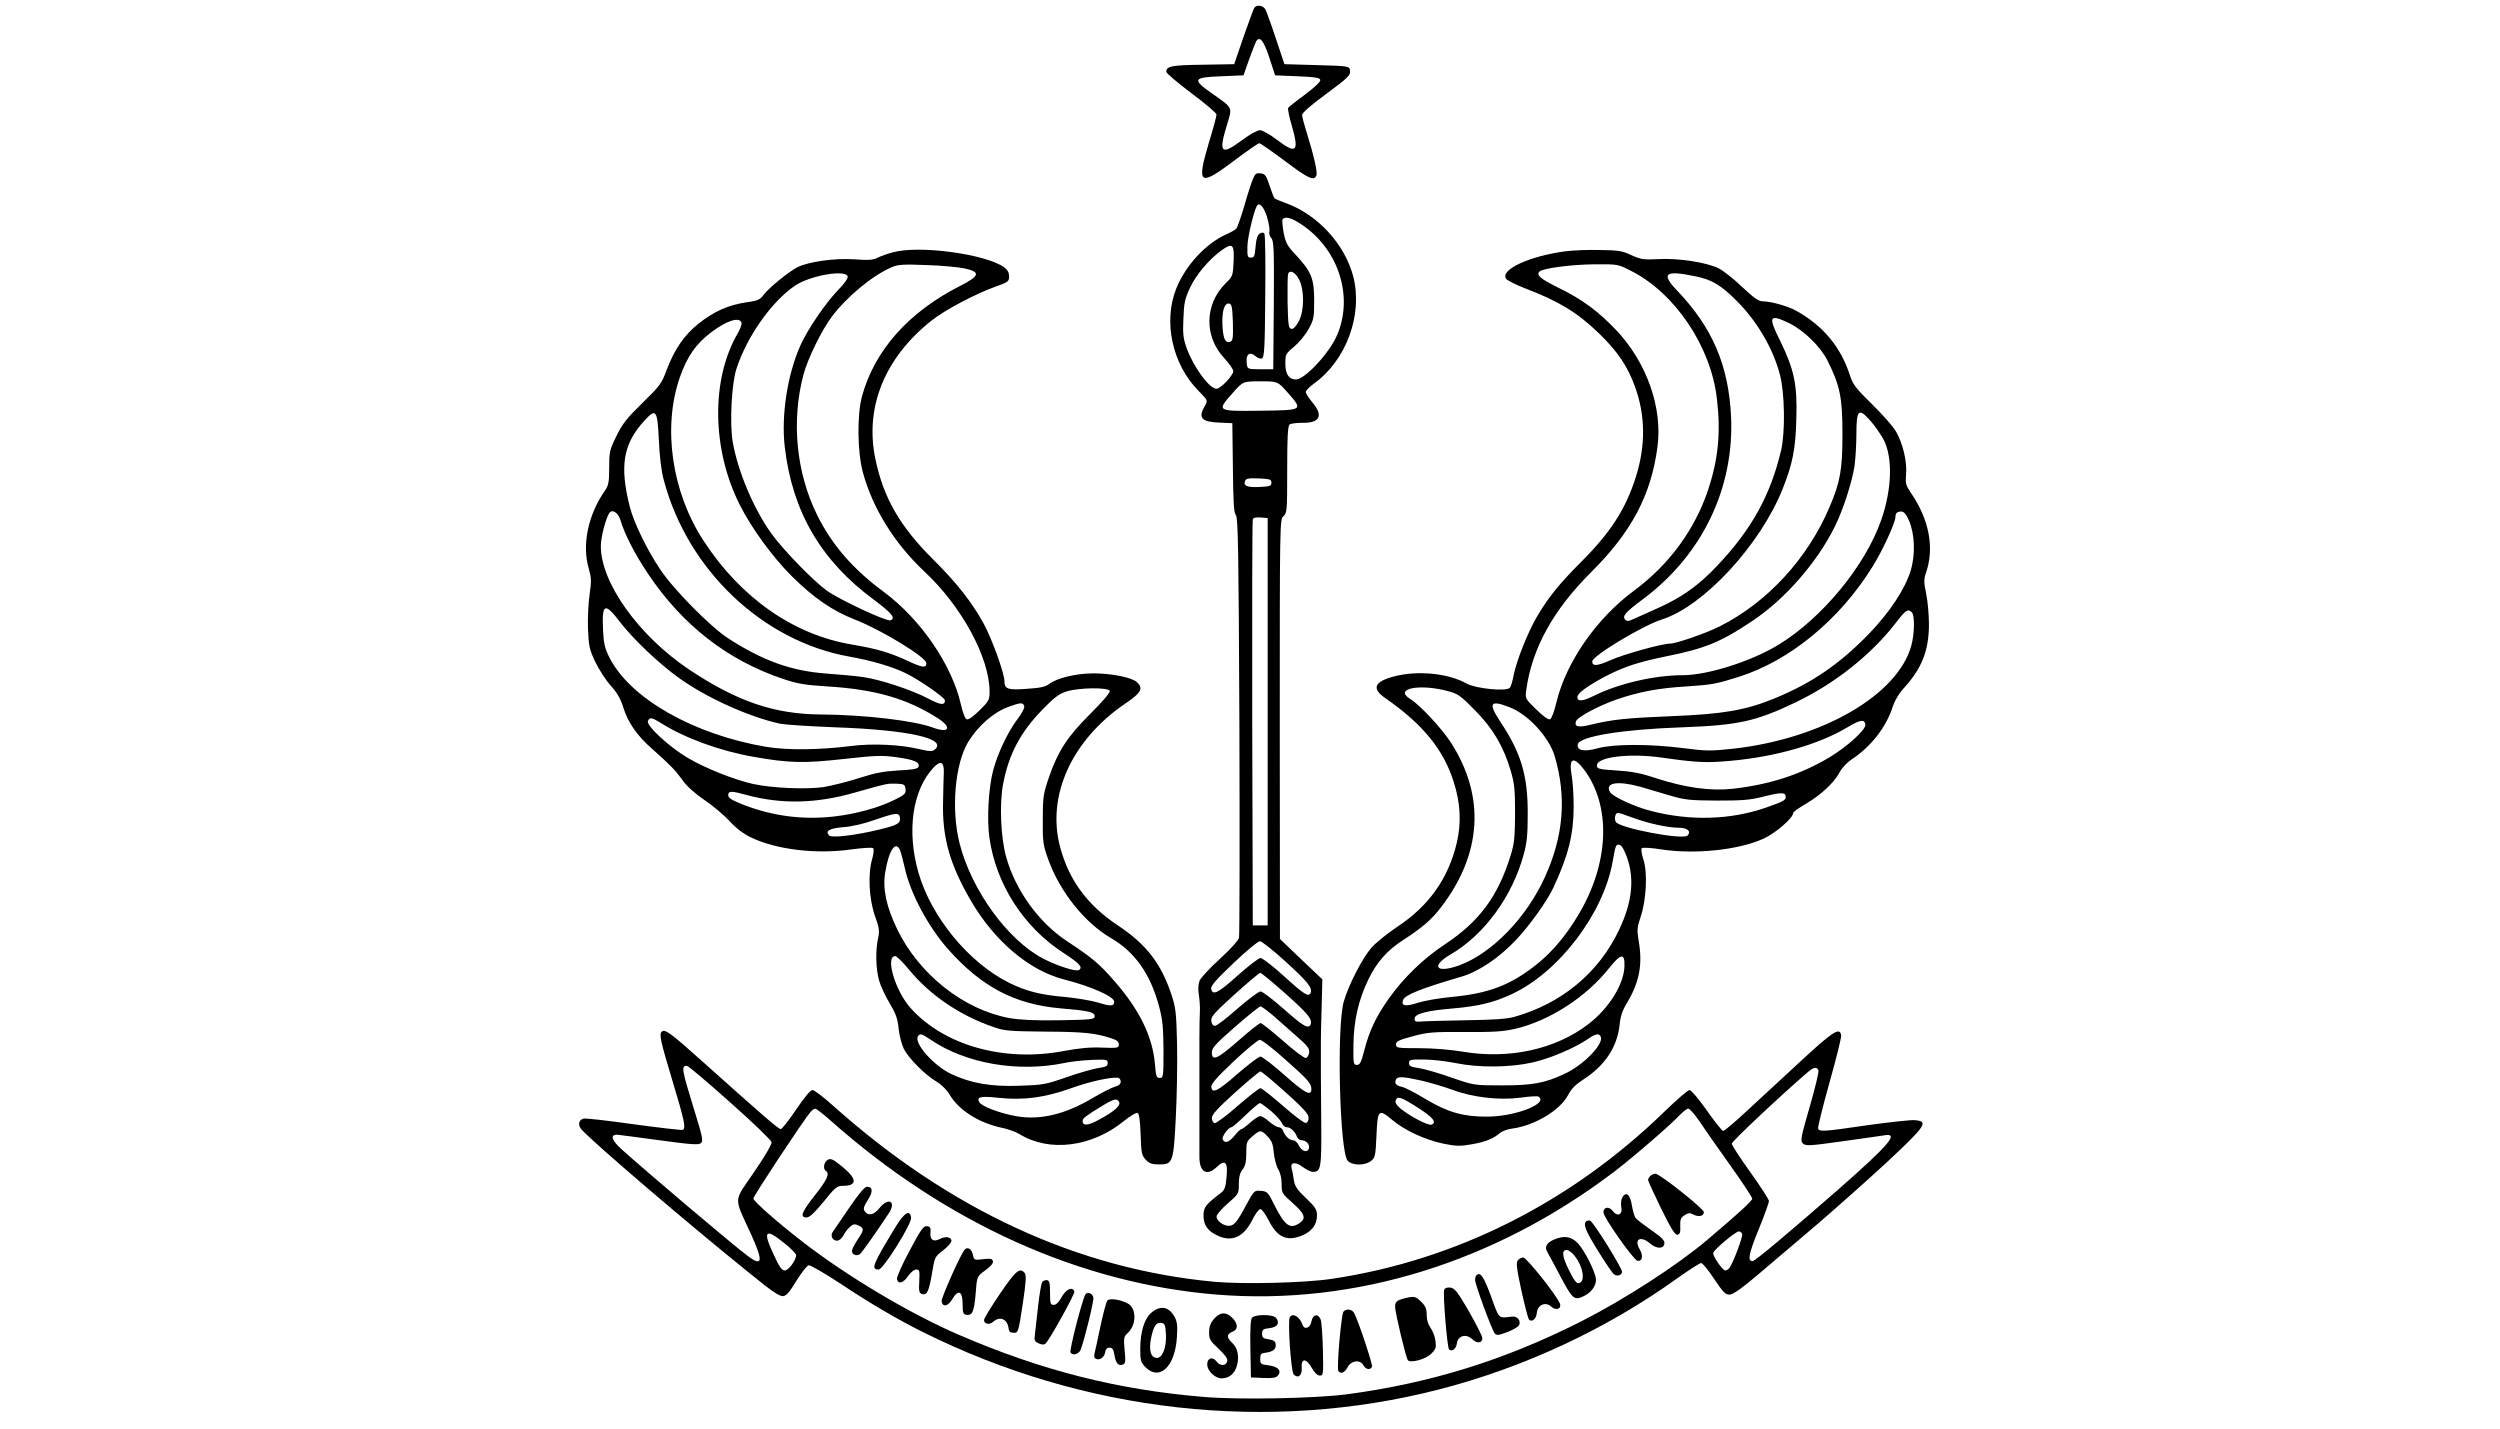
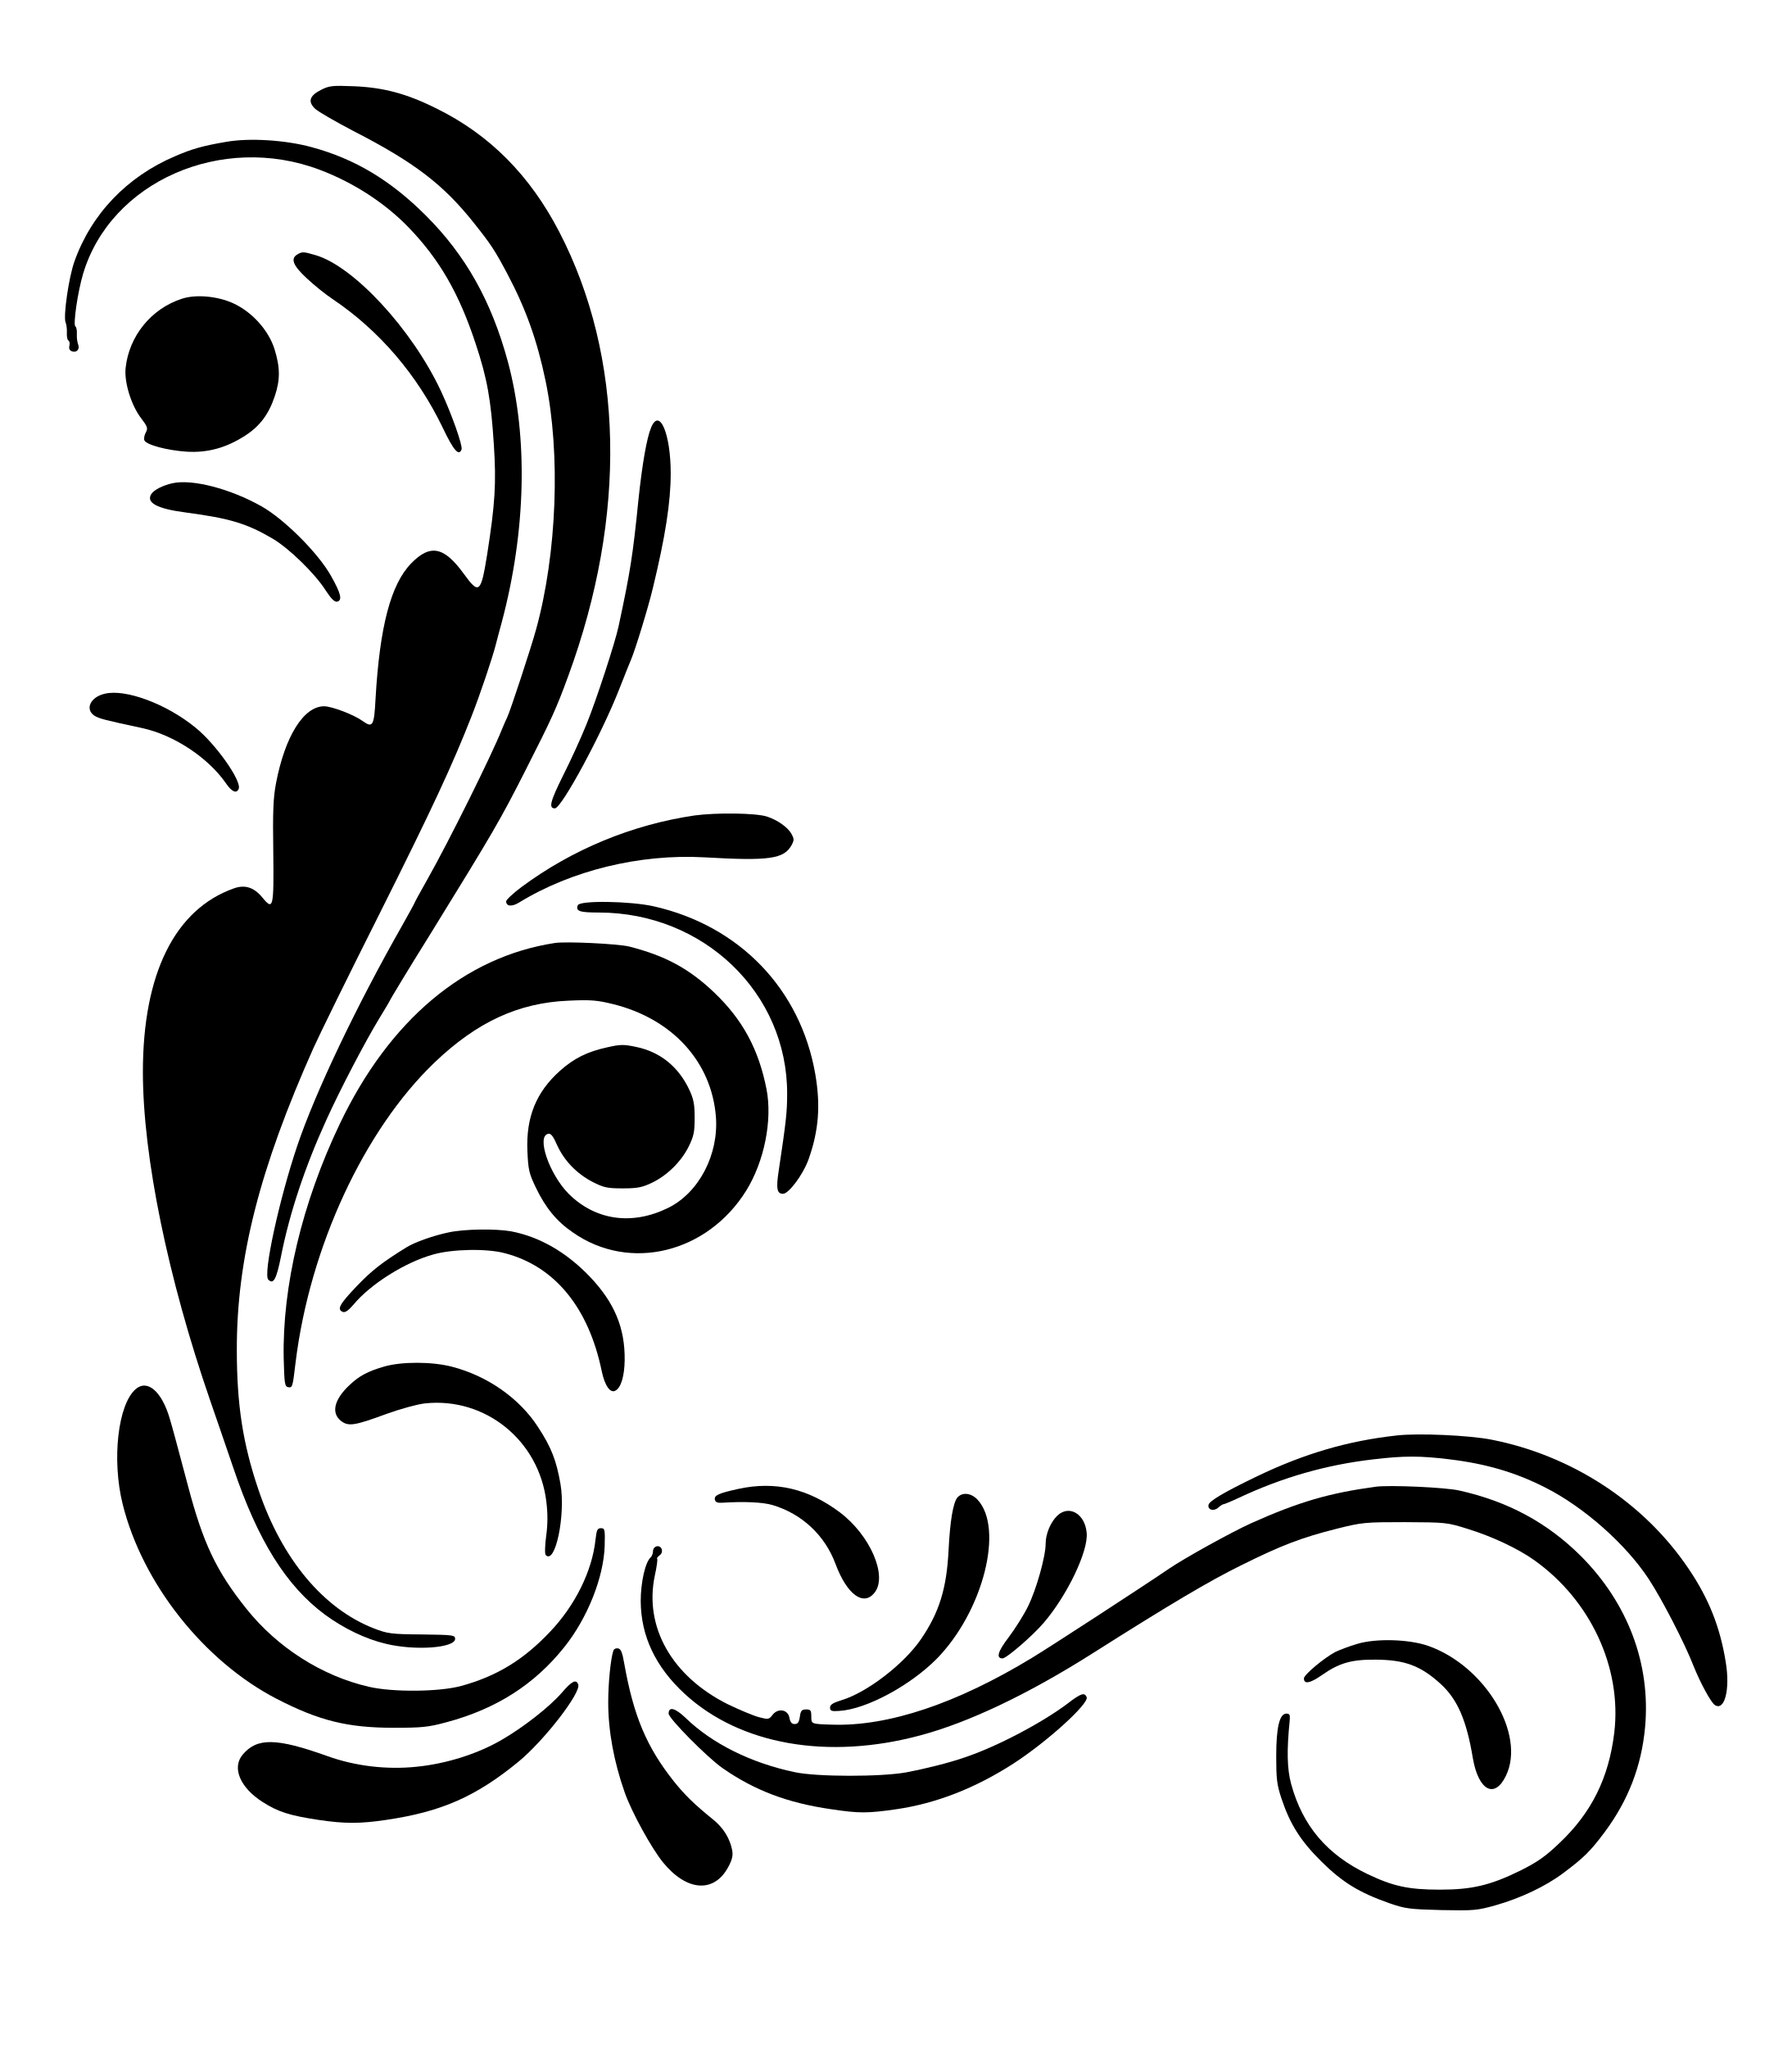
- <svg xmlns="http://www.w3.org/2000/svg" version="1.0" width="1344pt" height="768pt" viewBox="0 0 1344 768" preserveAspectRatio="xMidYMid meet">
-   <g transform="translate(0,768) scale(0.1,-0.1)" fill="#000000" stroke="none">
-     <path d="M6743 7638 c-4 -6 -30 -77 -58 -157 l-50 -146 -169 -3 c-168 -2 -196 -8 -196 -38 0 -8 61 -59 135 -115 74 -55 135 -107 135 -115 0 -9 -18 -76 -41 -151 -67 -226 -52 -238 134 -98 69 52 131 95 137 95 6 0 67 -43 137 -95 126 -95 158 -110 170 -78 7 17 -14 108 -53 233 -13 41 -24 83 -24 92 0 11 50 55 131 114 115 85 130 100 127 123 -3 26 -3 26 -178 31 l-175 5 -46 138 c-25 76 -51 147 -57 158 -14 21 -46 25 -59 7z m81 -268 l31 -95 120 -5 c97 -4 120 -8 123 -20 1 -10 -31 -40 -83 -79 -47 -34 -87 -67 -90 -71 -3 -5 6 -50 21 -100 39 -137 23 -151 -83 -70 -37 28 -77 50 -90 50 -14 0 -57 -24 -99 -56 -110 -81 -124 -66 -78 84 30 98 33 90 -78 168 -111 78 -106 88 47 94 l120 5 30 85 c17 47 34 91 38 98 20 30 40 5 71 -88z" />
-     <path d="M6736 6718 c-8 -18 -29 -82 -46 -143 -18 -60 -37 -116 -43 -123 -5 -7 -30 -21 -55 -32 -109 -49 -218 -166 -268 -290 -72 -179 -22 -408 119 -551 51 -52 51 -52 34 -81 -37 -65 -19 -86 78 -90 l70 -3 3 -239 c2 -188 5 -243 16 -255 12 -13 15 -195 19 -1131 2 -613 1 -1127 -2 -1141 -4 -15 -45 -61 -103 -114 -53 -48 -102 -101 -109 -117 -7 -18 -9 -46 -4 -76 4 -26 6 -59 6 -74 -2 -44 -3 -109 -3 -163 0 -27 0 -71 0 -97 0 -99 0 -495 0 -541 1 -79 41 -101 93 -51 45 43 61 28 53 -53 -5 -58 -10 -71 -33 -88 -80 -61 -91 -76 -91 -120 0 -52 24 -85 79 -109 76 -35 140 -4 185 89 15 30 34 55 42 55 7 0 27 -27 44 -60 45 -90 96 -115 175 -84 55 21 85 59 85 109 0 33 -8 45 -59 94 -48 45 -60 64 -65 96 -3 22 -8 50 -12 62 -10 35 20 40 60 9 19 -14 43 -26 54 -26 43 0 47 19 45 264 -1 127 -2 243 -2 259 0 105 0 160 0 180 0 12 1 92 4 177 l4 155 -114 108 -114 109 -1 1127 c0 1118 0 1128 20 1146 19 17 20 30 20 250 0 174 3 235 13 243 6 5 37 9 68 9 95 -2 115 39 54 110 -19 23 -35 48 -35 55 0 8 20 29 44 46 174 125 264 371 211 576 -46 175 -193 334 -365 395 -28 10 -53 21 -58 25 -4 4 -16 35 -27 69 -18 54 -23 62 -48 65 -23 3 -30 -2 -41 -30z m75 -203 c10 -33 16 -68 13 -78 -3 -10 1 -26 10 -36 14 -16 16 -58 14 -362 l-3 -344 -70 0 c-70 0 -70 0 -73 38 -4 44 18 59 48 32 11 -10 26 -15 34 -12 13 5 16 54 18 334 2 180 0 332 -5 338 -5 6 -14 6 -25 -1 -12 -8 -19 -29 -22 -70 -4 -51 -8 -59 -25 -59 -18 0 -20 6 -19 60 1 49 33 186 51 218 13 22 37 -4 54 -58z m185 -41 c200 -133 282 -387 192 -596 -41 -96 -173 -238 -221 -238 -38 0 -57 29 -57 85 0 50 2 54 48 92 26 22 61 64 77 94 28 50 30 62 30 154 0 118 -15 154 -99 245 -45 47 -54 64 -65 118 -6 34 -9 67 -6 72 12 19 47 10 101 -26z m-364 -199 c-4 -77 -4 -80 -44 -119 -113 -113 -115 -286 -6 -402 26 -28 48 -59 48 -70 0 -22 -68 -94 -90 -94 -38 0 -122 114 -160 217 -19 53 -22 77 -18 160 3 84 8 107 35 165 33 71 101 151 167 200 62 45 72 37 68 -57z m353 -100 c28 -58 27 -166 -3 -223 -16 -29 -29 -42 -40 -40 -15 3 -17 21 -20 143 -1 76 0 145 3 153 9 24 40 8 60 -33z m-357 -228 c2 -82 0 -98 -13 -104 -27 -10 -39 14 -43 85 -4 78 10 125 36 120 14 -3 17 -17 20 -101z m294 -377 c84 -96 87 -95 -145 -98 -237 -3 -237 -3 -152 93 57 65 57 65 150 65 94 0 94 0 147 -60z m-87 -485 c0 -18 -8 -20 -64 -23 -67 -3 -88 6 -77 33 5 13 19 15 73 13 60 -3 68 -5 68 -23z m-20 -1285 l0 -1095 -40 0 -40 0 -3 1085 c-1 597 0 1091 3 1098 3 9 18 12 42 10 l38 -3 0 -1095z m98 -1291 c118 -108 143 -139 133 -166 -10 -25 -32 -12 -141 87 -60 55 -118 99 -128 100 -10 0 -66 -43 -124 -95 -106 -95 -134 -109 -142 -70 -2 15 28 50 120 137 68 65 132 118 142 118 10 0 73 -50 140 -111z m-3 -170 c121 -108 146 -138 136 -166 -11 -27 -39 -11 -144 82 -59 52 -115 95 -125 95 -11 0 -66 -42 -124 -92 -57 -51 -112 -93 -121 -93 -11 0 -18 10 -20 27 -3 22 15 42 125 142 70 63 133 116 138 116 6 0 66 -50 135 -111z m-63 -121 c33 -29 90 -79 127 -112 55 -48 67 -63 64 -85 -2 -14 -10 -27 -18 -29 -8 -1 -64 40 -123 93 -60 52 -114 95 -120 95 -7 0 -61 -43 -121 -96 -112 -98 -141 -111 -141 -61 0 24 21 46 125 137 69 60 130 109 136 110 6 0 38 -24 71 -52z m67 -238 c120 -106 136 -125 136 -156 0 -39 -35 -21 -143 75 -63 56 -122 101 -131 101 -9 0 -64 -42 -122 -92 -108 -95 -137 -109 -142 -72 -2 16 27 50 120 138 68 64 131 116 141 116 10 0 74 -49 141 -110z m-3 -172 c97 -87 124 -117 124 -137 0 -15 -6 -27 -15 -28 -8 -2 -64 40 -123 92 -60 52 -114 95 -121 95 -7 0 -62 -43 -122 -95 -60 -53 -116 -94 -124 -93 -8 2 -15 14 -15 28 0 18 30 51 125 137 69 62 130 113 136 113 6 0 66 -50 135 -112z m-79 -100 c28 -24 54 -53 59 -65 5 -13 17 -23 27 -23 20 0 45 -24 55 -52 4 -10 15 -18 25 -18 25 0 46 -25 38 -46 -9 -23 -39 -13 -54 19 -7 15 -21 27 -31 27 -19 0 -44 24 -54 53 -4 9 -14 17 -23 17 -9 0 -32 14 -51 30 -18 17 -40 30 -48 30 -8 0 -32 -16 -54 -35 -21 -19 -42 -35 -47 -35 -5 0 -22 -16 -37 -35 -30 -37 -54 -45 -64 -19 -5 14 31 64 48 64 4 0 38 29 75 65 38 36 72 65 77 65 5 0 31 -19 59 -42z m-17 -138 c22 -23 29 -41 33 -87 3 -31 13 -71 23 -88 12 -19 19 -49 19 -80 0 -49 2 -52 60 -103 64 -57 73 -82 38 -106 -52 -37 -80 -17 -137 96 -34 69 -38 73 -72 76 -36 3 -37 2 -79 -75 -50 -94 -66 -113 -94 -113 -30 0 -66 27 -66 50 0 10 27 41 60 70 59 51 60 53 60 105 0 37 6 60 20 78 15 19 20 40 20 88 0 58 2 64 33 90 41 36 47 36 82 -1z" />
-     <path d="M4802 6324 c-29 -7 -66 -21 -83 -29 -24 -13 -49 -15 -127 -9 -105 7 -247 -13 -306 -43 -46 -24 -150 -108 -179 -146 -22 -29 -32 -34 -99 -43 -93 -14 -171 -49 -253 -114 -76 -61 -128 -136 -170 -246 -28 -77 -37 -88 -131 -180 -84 -82 -108 -112 -140 -178 -37 -75 -39 -86 -39 -171 0 -76 -4 -95 -21 -120 -93 -132 -127 -295 -88 -425 13 -45 14 -65 4 -134 -7 -45 -11 -128 -9 -186 4 -96 8 -112 40 -180 20 -41 57 -98 82 -126 34 -37 53 -70 67 -115 26 -84 74 -153 156 -225 98 -87 125 -115 164 -169 22 -32 65 -70 116 -105 45 -30 105 -81 134 -112 34 -38 73 -68 113 -88 139 -68 356 -94 547 -66 61 8 109 11 114 6 5 -5 3 -29 -5 -57 -24 -81 -17 -215 14 -305 24 -66 26 -82 18 -120 -15 -64 -13 -167 5 -229 8 -30 34 -85 57 -123 33 -55 43 -83 48 -137 4 -37 17 -85 28 -108 27 -52 116 -141 176 -176 28 -17 55 -44 71 -71 49 -83 157 -151 280 -177 33 -7 75 -22 95 -34 159 -99 390 -70 562 71 32 26 64 45 72 43 9 -4 14 -37 17 -116 3 -99 6 -112 27 -135 20 -21 34 -26 73 -26 73 0 77 10 89 251 6 112 9 290 7 394 -4 170 -7 198 -30 267 -56 168 -134 270 -287 372 -163 108 -262 241 -310 416 -78 279 60 583 352 780 82 55 95 80 59 113 -27 25 -137 47 -233 47 -94 0 -197 -25 -240 -58 -18 -14 -49 -21 -118 -25 -103 -8 -121 -1 -121 40 0 43 -67 228 -111 309 -64 117 -146 221 -272 346 -179 178 -268 332 -311 541 -58 278 50 543 301 743 71 57 243 148 353 186 60 21 65 26 65 52 0 19 -8 35 -25 48 -96 71 -454 121 -598 82z m383 -87 c88 -19 83 -40 -23 -94 -277 -140 -461 -347 -528 -594 -27 -99 -25 -299 5 -409 52 -192 170 -382 330 -532 201 -187 351 -464 351 -647 0 -43 -4 -51 -54 -100 -34 -33 -60 -52 -69 -48 -9 3 -21 36 -31 79 -48 213 -216 459 -416 607 -163 120 -277 251 -356 410 -114 229 -141 510 -74 759 23 85 96 234 150 307 80 108 221 225 325 269 33 14 64 16 185 11 80 -2 172 -11 205 -18z m-628 -42 c3 -10 -15 -38 -55 -78 -67 -71 -160 -207 -199 -294 -70 -157 -104 -377 -84 -547 41 -349 196 -613 484 -824 91 -68 114 -96 84 -107 -19 -8 -272 110 -341 159 -74 53 -236 220 -300 309 -96 135 -179 332 -207 492 -17 98 -6 312 20 392 56 173 188 360 313 446 80 55 270 89 285 52z m-571 -249 c3 -8 -6 -34 -20 -58 -144 -247 -140 -624 12 -924 62 -123 174 -277 276 -379 122 -121 221 -189 347 -238 140 -55 379 -201 379 -232 0 -28 -21 -25 -102 13 -95 44 -163 64 -298 87 -313 52 -598 251 -797 557 -172 262 -222 611 -128 880 40 113 85 178 169 242 82 62 150 84 162 52z m-444 -631 c4 -91 13 -167 27 -218 128 -481 532 -865 998 -947 122 -22 234 -55 306 -91 74 -37 207 -130 207 -144 0 -28 -23 -26 -89 9 -89 47 -259 103 -350 116 -40 6 -130 14 -199 19 -189 14 -341 69 -527 189 -97 63 -297 266 -368 374 -70 105 -140 250 -161 333 -56 220 -36 339 78 463 63 69 70 60 78 -103z m-207 -430 c23 -77 76 -181 149 -290 185 -276 428 -465 726 -565 78 -26 119 -33 235 -40 261 -16 430 -65 598 -172 76 -49 60 -82 -26 -50 -102 38 -365 69 -602 71 -252 1 -453 70 -711 242 -270 181 -474 466 -474 663 0 46 25 144 45 177 15 24 48 4 60 -36z m-1 -550 c72 -93 208 -222 315 -299 150 -108 380 -211 546 -247 28 -5 160 -14 295 -19 395 -14 606 -61 535 -120 -13 -11 -28 -10 -84 3 -99 24 -250 31 -361 17 -174 -22 -347 -24 -461 -5 -391 66 -735 262 -844 483 -23 46 -30 74 -33 144 -7 145 9 152 92 43z m2632 -369 c3 -9 -36 -55 -104 -123 -124 -123 -175 -202 -224 -345 -29 -85 -32 -104 -32 -223 -1 -121 1 -136 30 -217 62 -172 195 -339 338 -422 128 -75 211 -193 257 -366 19 -70 23 -112 24 -235 0 -143 -1 -150 -20 -150 -18 0 -21 9 -26 75 -13 148 -83 292 -220 448 -77 89 -120 125 -251 211 -151 99 -277 271 -328 451 -30 105 -38 288 -17 397 31 160 93 277 212 399 64 66 90 85 130 97 67 21 224 22 231 3z m-460 -81 c4 -9 -11 -38 -36 -71 -53 -71 -106 -183 -131 -276 -25 -96 -34 -262 -20 -362 36 -250 184 -481 400 -620 86 -56 104 -77 81 -91 -16 -10 -118 23 -193 62 -190 100 -384 367 -448 618 -47 183 -25 431 47 548 54 87 137 159 216 187 65 24 77 24 84 5z m-1953 -92 c128 -81 320 -151 500 -182 192 -34 271 -35 486 -11 170 19 205 20 282 9 94 -13 126 -27 117 -51 -5 -12 -31 -16 -110 -20 -81 -5 -127 -14 -213 -42 -60 -19 -144 -40 -185 -47 -92 -14 -277 -6 -380 16 -103 23 -259 85 -355 142 -99 59 -221 172 -212 196 9 23 20 21 70 -10z m1521 -263 c-1 -25 -3 -94 -4 -155 -6 -197 36 -344 153 -543 126 -214 311 -369 495 -417 147 -37 272 -93 272 -120 0 -25 -19 -26 -86 -5 -37 11 -115 24 -175 30 -133 11 -212 31 -303 76 -218 108 -421 355 -489 595 -63 222 -32 440 81 562 38 40 57 32 56 -23z m-206 -92 c3 -24 -3 -30 -57 -57 -85 -43 -212 -78 -332 -91 -166 -18 -325 3 -481 63 -65 26 -83 37 -83 52 0 24 16 24 99 1 186 -50 372 -47 581 13 181 51 173 49 225 48 41 -2 45 -4 48 -29z m-30 -154 c4 -30 -13 -40 -108 -63 -126 -31 -258 -47 -272 -33 -24 24 0 39 74 45 46 3 112 18 173 40 113 39 129 40 133 11z m1 -176 c5 -13 17 -57 26 -98 30 -134 125 -312 232 -433 179 -202 359 -297 606 -318 153 -13 182 -20 182 -43 0 -16 -16 -18 -190 -21 -133 -2 -213 2 -269 12 -245 45 -484 234 -602 476 -59 122 -80 219 -65 307 19 120 57 175 80 118z m48 -641 c113 -137 271 -245 453 -308 59 -21 85 -23 280 -25 208 -1 270 -8 355 -36 29 -9 40 -19 40 -33 0 -19 -6 -20 -90 -17 -64 3 -124 -3 -205 -18 -320 -61 -642 28 -824 230 -83 92 -139 280 -83 280 8 0 41 -33 74 -73z m117 -377 c188 -128 469 -176 716 -125 36 8 103 15 150 17 79 3 85 2 85 -17 0 -16 -9 -21 -51 -27 -28 -4 -104 -26 -170 -49 -112 -39 -127 -42 -254 -46 -153 -6 -263 14 -368 64 -96 47 -200 166 -177 202 10 17 20 14 69 -19z m1021 -225 c0 -13 -10 -21 -31 -27 -16 -4 -67 -30 -113 -57 -151 -91 -286 -124 -416 -102 -86 15 -185 52 -199 74 -19 30 4 36 104 25 132 -14 247 1 389 52 100 36 210 60 251 56 8 -1 15 -10 15 -21z m-8 -111 c7 -19 -29 -51 -110 -94 -58 -32 -87 -34 -87 -6 0 14 17 27 109 83 61 37 79 40 88 17z" />
-     <path d="M8415 6329 c-193 -26 -349 -98 -319 -147 6 -9 53 -33 105 -53 181 -69 280 -130 396 -242 99 -96 153 -176 192 -284 57 -155 59 -318 5 -488 -54 -171 -135 -297 -292 -454 -120 -120 -180 -194 -242 -301 -48 -83 -107 -232 -122 -307 -6 -32 -15 -64 -21 -70 -16 -22 -184 -5 -232 22 -97 55 -262 72 -389 39 -108 -28 -124 -65 -49 -117 201 -139 313 -276 368 -450 37 -116 42 -222 16 -331 -46 -190 -149 -336 -320 -449 -54 -36 -117 -87 -140 -114 -48 -56 -123 -202 -147 -288 -39 -137 -22 -807 21 -855 24 -27 94 -27 126 -1 22 18 24 28 29 137 6 140 11 145 85 83 68 -57 175 -106 273 -127 69 -14 91 -15 152 -4 73 12 120 31 155 62 11 9 41 20 66 23 119 16 256 98 299 180 18 35 42 58 87 87 113 74 177 172 190 290 4 45 15 78 39 117 68 114 86 208 63 338 -9 55 -8 69 11 126 31 91 38 239 15 308 -10 30 -13 57 -9 61 5 5 54 2 109 -7 180 -27 415 -2 547 59 64 29 158 111 158 137 0 6 31 28 69 50 81 48 152 114 180 168 11 22 39 52 62 68 108 71 190 176 225 288 10 30 33 69 54 92 101 109 140 206 140 349 0 52 -7 127 -15 165 -13 62 -13 77 0 114 45 134 16 285 -83 429 -26 38 -29 49 -25 99 6 67 -17 165 -54 229 -14 25 -71 90 -127 145 -87 85 -105 108 -120 155 -50 155 -144 268 -289 349 -44 25 -137 51 -180 51 -23 0 -48 18 -113 79 -45 43 -102 88 -126 99 -65 32 -217 55 -322 49 -80 -4 -94 -2 -145 21 -49 23 -71 27 -171 28 -63 2 -146 -2 -185 -7z m351 -104 c237 -118 432 -407 464 -688 22 -184 7 -328 -48 -493 -72 -213 -209 -400 -397 -539 -201 -148 -365 -384 -417 -598 -12 -52 -27 -91 -35 -94 -9 -4 -38 17 -74 53 -60 58 -60 59 -54 104 31 224 144 430 350 635 215 214 320 411 355 668 30 213 -57 459 -222 633 -97 102 -183 165 -306 225 -99 49 -125 70 -106 89 18 18 172 38 295 39 125 1 127 1 195 -34z m351 -31 c88 -18 137 -48 225 -137 107 -109 191 -253 227 -392 26 -98 29 -309 6 -407 -57 -240 -157 -422 -341 -617 -101 -108 -193 -173 -321 -230 -60 -27 -120 -54 -136 -61 -20 -10 -31 -10 -39 -2 -19 19 -2 39 96 112 319 238 491 599 472 985 -14 273 -101 475 -289 672 -90 94 -66 112 100 77z m501 -251 c81 -40 170 -127 208 -204 66 -134 79 -195 79 -394 0 -191 -12 -256 -69 -390 -117 -277 -335 -514 -592 -643 -72 -36 -233 -92 -265 -92 -44 0 -253 -58 -323 -90 -70 -31 -96 -33 -96 -6 0 30 271 193 375 226 224 71 529 401 649 703 53 134 69 212 73 373 6 185 -11 267 -87 422 -66 132 -59 146 48 95z m439 -527 c21 -24 52 -68 68 -97 51 -95 47 -266 -11 -433 -86 -248 -319 -530 -554 -673 -147 -89 -380 -163 -515 -163 -153 0 -348 -46 -479 -112 -59 -29 -86 -31 -86 -5 0 20 56 61 153 112 101 52 174 76 341 110 193 39 282 76 447 187 174 116 347 313 443 507 44 88 93 240 106 326 5 39 10 115 10 171 0 134 12 144 77 70z m205 -533 c32 -72 36 -184 10 -270 -32 -103 -112 -223 -226 -342 -160 -164 -308 -265 -512 -348 -151 -61 -269 -82 -545 -93 -246 -10 -322 -18 -437 -46 -66 -17 -91 -11 -79 19 8 23 124 84 219 117 120 41 225 61 378 70 135 9 157 13 280 52 273 87 540 307 715 589 57 91 124 238 125 270 0 21 9 29 32 29 13 0 26 -15 40 -47z m16 -495 c16 -16 15 -111 -2 -176 -71 -267 -478 -503 -958 -557 -122 -13 -145 -13 -268 3 -182 23 -374 23 -462 -1 -72 -20 -112 -12 -106 21 8 43 239 81 563 92 301 11 395 32 610 135 210 101 402 253 535 424 56 73 67 80 88 59z m-2488 -425 c48 -13 66 -26 140 -102 97 -98 154 -196 192 -326 20 -68 23 -102 23 -230 -1 -128 -4 -161 -24 -224 -68 -221 -169 -356 -355 -479 -114 -75 -222 -180 -301 -292 -68 -97 -103 -170 -130 -275 -17 -66 -24 -80 -40 -80 -19 0 -20 7 -19 110 2 130 28 241 80 349 47 95 100 156 187 212 102 66 153 110 202 174 222 288 241 596 57 885 -49 77 -167 204 -220 237 -92 56 50 85 208 41z m325 -85 c100 -38 213 -161 243 -263 65 -221 48 -429 -53 -651 -100 -220 -286 -410 -461 -474 -125 -45 -154 -4 -44 60 180 105 330 311 391 535 18 64 22 108 22 220 1 205 -36 328 -146 493 -68 103 -57 121 48 80z m1913 -92 c6 -27 -98 -121 -197 -180 -155 -91 -315 -143 -512 -166 -121 -14 -258 5 -415 56 -84 28 -133 37 -214 42 -96 6 -105 9 -105 27 0 46 176 67 350 42 189 -27 239 -29 371 -17 242 22 474 89 624 179 70 42 93 46 98 17z m-1514 -241 c150 -197 138 -508 -31 -787 -65 -109 -139 -196 -220 -261 -143 -114 -259 -158 -463 -177 -63 -6 -144 -20 -178 -31 -66 -22 -91 -17 -79 15 11 28 97 62 312 125 94 27 205 102 296 199 73 77 169 212 201 282 80 172 108 286 108 434 0 62 -5 138 -11 169 -16 92 9 104 65 32z m302 -94 c38 -11 110 -32 159 -47 82 -24 105 -27 255 -28 140 0 179 3 257 23 93 23 113 22 113 -4 0 -17 -15 -25 -110 -58 -190 -65 -404 -71 -613 -17 -88 22 -206 77 -221 101 -30 51 38 63 160 30z m-41 -166 c83 -31 191 -55 251 -55 46 0 68 -20 46 -42 -25 -25 -365 40 -385 73 -11 18 -3 49 11 49 6 0 40 -11 77 -25z m-28 -215 c41 -117 27 -241 -42 -387 -109 -232 -309 -398 -565 -470 -40 -11 -113 -16 -265 -18 -115 -2 -223 -5 -240 -7 -24 -2 -30 1 -30 16 0 26 65 43 211 55 133 12 214 31 310 76 254 117 495 434 544 715 15 86 17 92 37 88 11 -2 25 -27 40 -68z m-14 -587 c-4 -97 -84 -224 -193 -308 -176 -136 -426 -191 -675 -149 -65 11 -162 19 -235 19 -118 0 -125 1 -125 20 0 17 15 24 90 44 82 22 107 24 280 23 159 -1 203 2 275 18 183 44 380 172 501 326 64 80 85 82 82 7z m-127 -378 c15 -39 -93 -150 -191 -196 -109 -52 -175 -64 -340 -64 -150 0 -150 0 -272 42 -67 24 -145 46 -175 51 -44 6 -53 11 -53 27 0 18 7 20 80 19 44 0 121 -9 170 -19 126 -26 293 -24 413 3 94 21 228 78 298 126 44 30 62 33 70 11z m-966 -234 c47 -11 122 -33 166 -49 111 -42 254 -58 369 -43 47 7 90 9 95 6 59 -36 -123 -108 -275 -108 -128 -1 -214 24 -330 94 -55 33 -112 63 -128 66 -31 6 -41 18 -33 38 7 19 33 19 136 -4z m-19 -145 c82 -52 105 -80 75 -92 -17 -7 -115 44 -165 85 -23 19 -32 33 -28 45 10 25 27 20 118 -38z" />
-     <path d="M3557 2133 c-14 -13 -6 -51 58 -263 65 -216 73 -254 56 -264 -5 -3 -124 11 -265 30 -141 20 -263 34 -271 30 -25 -9 -29 -35 -9 -58 64 -71 566 -501 914 -781 109 -89 151 -117 170 -115 18 2 35 22 72 83 27 44 56 81 66 83 9 1 87 -44 172 -100 161 -107 296 -186 437 -257 870 -435 1863 -546 2778 -311 455 117 898 323 1278 595 66 47 125 85 132 85 8 0 39 -38 70 -85 48 -72 61 -85 83 -85 19 1 64 32 157 111 72 61 213 181 314 267 100 86 269 236 375 334 210 196 226 220 150 226 -23 2 -137 -11 -254 -27 -238 -35 -259 -36 -266 -18 -2 7 25 118 61 246 36 128 65 243 63 255 -7 46 -44 22 -223 -144 -98 -91 -228 -211 -289 -267 -61 -57 -116 -103 -122 -103 -6 0 -46 50 -88 110 -43 61 -84 110 -93 110 -9 0 -70 -53 -137 -118 -503 -488 -1121 -798 -1786 -897 -145 -22 -476 -30 -630 -16 -735 68 -1426 387 -2055 950 -49 44 -98 81 -107 81 -11 0 -43 -38 -88 -105 -39 -58 -76 -105 -83 -105 -12 0 -94 71 -419 362 -175 157 -204 178 -221 161z m368 -379 c121 -107 221 -204 223 -214 2 -12 -36 -76 -94 -161 -112 -164 -111 -128 -17 -333 67 -147 63 -178 -16 -119 -88 66 -555 462 -680 575 -53 48 -62 78 -24 78 10 -1 113 -14 228 -30 176 -24 212 -26 224 -15 12 11 7 36 -32 162 -73 237 -76 253 -44 253 7 0 111 -88 232 -196z m5851 172 c3 -8 -18 -96 -47 -196 -48 -166 -51 -182 -37 -197 15 -14 33 -14 210 11 106 15 208 29 225 32 86 16 34 -46 -247 -293 -260 -227 -445 -383 -458 -383 -28 0 -22 37 32 169 31 76 56 146 56 154 0 8 -45 78 -100 155 -55 76 -100 146 -100 154 0 11 254 251 405 381 34 30 53 34 61 13z m-5312 -269 c621 -552 1344 -878 2080 -937 738 -59 1490 173 2130 658 103 78 307 254 360 311 17 17 35 31 42 31 8 0 32 -28 56 -62 23 -35 97 -141 165 -236 68 -95 123 -179 123 -186 0 -12 -77 -82 -240 -220 -161 -137 -449 -323 -680 -440 -411 -208 -810 -332 -1261 -392 -170 -22 -579 -30 -766 -14 -463 38 -874 142 -1318 334 -261 112 -603 316 -840 500 -140 108 -265 219 -265 233 0 13 273 426 308 466 8 9 20 17 25 17 5 0 42 -28 81 -63z m4902 -611 c5 -13 -49 -157 -69 -183 -5 -7 -15 -13 -22 -13 -14 0 -65 73 -65 93 0 16 119 116 138 117 7 0 15 -6 18 -14z m-5151 -48 c36 -28 65 -58 65 -66 0 -27 -41 -82 -61 -82 -16 0 -30 20 -60 86 -60 127 -45 144 56 62z" />
-     <path d="M4442 1438 c-15 -15 -16 -45 -2 -53 22 -14 7 -47 -60 -132 -71 -90 -82 -118 -43 -118 15 0 42 25 91 85 62 77 72 85 103 85 77 0 78 35 3 98 -59 49 -72 55 -92 35z" />
-     <path d="M8872 1358 c-7 -7 -12 -16 -12 -22 0 -5 32 -74 70 -153 55 -111 75 -143 88 -141 13 3 17 13 15 46 -1 35 2 45 23 59 21 13 29 14 49 3 27 -14 55 -8 55 14 0 17 -237 206 -260 206 -9 0 -21 -5 -28 -12z" />
-     <path d="M4564 1185 c-44 -64 -83 -121 -88 -129 -13 -19 0 -46 23 -46 12 0 26 11 35 28 8 15 23 36 35 46 18 16 25 17 46 8 32 -15 31 -24 -5 -77 -16 -24 -30 -51 -30 -60 0 -21 27 -30 44 -16 12 11 82 109 154 218 43 65 -2 89 -51 27 -30 -37 -61 -43 -80 -13 -7 11 -2 26 18 57 29 44 28 72 -4 72 -13 0 -43 -36 -97 -115z" />
-     <path d="M8721 1241 c-6 -10 -8 -33 -5 -50 9 -41 -21 -55 -46 -21 -20 26 -50 22 -50 -8 0 -26 162 -256 183 -260 26 -5 32 26 13 60 -34 56 3 78 56 32 35 -29 72 -29 76 1 2 16 -15 33 -71 72 -40 28 -78 57 -84 65 -6 7 -15 38 -20 68 -9 59 -33 78 -52 41z" />
-     <path d="M4817 1088 c-126 -207 -137 -233 -93 -233 24 0 179 247 174 279 -6 45 -35 28 -81 -46z" />
-     <path d="M8527 1114 c-17 -17 -2 -53 64 -159 39 -63 77 -119 85 -125 16 -14 44 -6 44 13 0 21 -156 272 -172 275 -8 1 -17 0 -21 -4z" />
-     <path d="M4891 958 c-40 -73 -70 -142 -69 -153 5 -31 34 -24 60 15 14 20 32 35 43 35 18 0 20 -6 17 -62 -3 -52 -1 -64 13 -69 27 -11 39 12 55 108 15 91 16 92 60 126 25 19 45 42 45 51 0 21 -31 26 -61 11 -35 -19 -55 -6 -52 32 3 27 -1 34 -18 36 -19 3 -33 -17 -93 -130z" />
-     <path d="M8352 1015 c-37 -16 -50 -40 -34 -65 6 -10 38 -70 72 -134 66 -124 74 -130 130 -101 36 19 60 52 60 85 0 37 -62 160 -99 198 -36 36 -74 41 -129 17z m105 -77 c52 -57 70 -149 31 -156 -13 -3 -27 16 -54 71 -36 73 -40 107 -11 107 7 0 23 -10 34 -22z" />
-     <path d="M5187 963 c-20 -19 -127 -260 -125 -278 5 -34 34 -29 57 10 32 55 56 45 56 -25 0 -45 3 -55 18 -58 34 -7 44 16 52 112 7 94 7 94 51 126 28 20 44 38 42 49 -3 16 -12 17 -78 9 -20 -2 -25 2 -30 27 -5 29 -28 44 -43 28z" />
-     <path d="M8160 905 c-10 -13 -7 -43 19 -163 18 -81 36 -151 41 -156 16 -16 39 3 42 36 4 43 46 62 77 34 25 -23 55 -14 48 13 -8 34 -180 251 -198 251 -9 0 -22 -7 -29 -15z" />
-     <path d="M5376 725 c-47 -69 -86 -133 -86 -141 0 -22 29 -28 49 -10 36 32 76 16 83 -34 2 -19 9 -25 28 -25 24 0 25 3 48 153 18 119 20 157 11 168 -26 32 -48 14 -133 -111z" />
-     <path d="M7937 824 c-4 -4 -7 -15 -7 -25 0 -24 91 -271 106 -288 10 -11 20 -10 65 7 29 11 58 27 64 36 15 23 -7 52 -36 48 -76 -9 -68 -16 -113 108 -39 107 -58 135 -79 114z" />
-     <path d="M5603 788 c-5 -7 -15 -65 -22 -128 -7 -63 -15 -132 -17 -152 -5 -33 -3 -39 20 -50 18 -8 30 -8 37 -1 24 24 159 268 155 280 -11 28 -44 13 -68 -29 -15 -28 -30 -43 -43 -43 -18 0 -20 7 -20 65 0 51 -3 65 -16 68 -9 1 -20 -3 -26 -10z" />
-     <path d="M7764 746 c-8 -21 16 -309 26 -320 15 -15 38 2 42 31 5 42 49 55 82 24 27 -26 56 -22 55 6 0 10 -33 74 -72 143 -62 107 -77 125 -100 128 -17 2 -29 -2 -33 -12z" />
-     <path d="M5835 721 c-17 -28 -87 -300 -80 -312 12 -19 46 -9 55 16 21 56 71 259 68 279 -3 22 -32 34 -43 17z" />
-     <path d="M7554 701 c-44 -11 -54 -19 -54 -46 0 -31 59 -278 69 -288 16 -16 96 6 125 35 25 25 28 34 23 70 -3 23 -15 54 -26 69 -13 18 -21 43 -21 69 0 33 -6 48 -29 71 -31 30 -36 32 -87 20z" />
-     <path d="M5953 688 c-6 -7 -22 -69 -37 -138 -14 -69 -29 -135 -32 -147 -4 -16 -1 -25 10 -29 21 -8 44 11 48 39 2 14 10 22 23 22 15 0 21 -9 26 -38 7 -45 21 -62 45 -53 15 6 16 16 10 77 -6 67 -5 73 18 94 47 44 46 134 -2 158 -43 22 -98 29 -109 15z" />
-     <path d="M6191 624 c-39 -32 -61 -104 -61 -197 0 -62 3 -71 29 -98 75 -74 158 4 168 161 4 59 2 83 -11 108 -30 57 -76 67 -125 26z m77 -116 c4 -70 -18 -128 -48 -128 -33 0 -45 39 -32 106 14 66 27 86 56 82 18 -3 21 -11 24 -60z" />
-     <path d="M7222 628 c-11 -15 -37 -302 -27 -318 12 -19 34 -10 50 20 19 37 68 42 85 10 12 -23 38 -27 46 -7 4 12 -73 245 -96 288 -12 22 -43 25 -58 7z" />
-     <path d="M6526 589 c-19 -22 -26 -42 -26 -72 0 -36 6 -46 51 -88 33 -31 50 -53 47 -65 -5 -28 -39 -30 -58 -3 -22 28 -50 19 -50 -16 0 -35 42 -75 77 -75 41 0 71 25 83 69 13 50 4 94 -26 122 -31 29 -30 47 1 59 32 12 32 43 0 75 -33 34 -67 32 -99 -6z" />
-     <path d="M6731 596 c-8 -9 -11 -63 -9 -167 l3 -154 66 -3 c51 -2 69 1 79 13 22 26 0 49 -51 55 -41 5 -44 7 -44 35 0 26 4 30 30 33 39 5 57 20 53 46 -2 16 -12 22 -38 26 -29 4 -35 9 -35 30 0 22 5 26 40 30 43 5 57 28 35 55 -16 20 -113 20 -129 1z" />
-     <path d="M6934 599 c-12 -20 6 -293 21 -308 24 -24 46 -6 43 36 -4 53 25 52 55 -2 15 -26 30 -40 42 -40 19 0 20 6 17 138 -2 76 -7 149 -12 163 -14 35 -43 28 -50 -11 -6 -34 -37 -46 -47 -18 -15 44 -53 67 -69 42z" />
+ <svg xmlns="http://www.w3.org/2000/svg" version="1.0" width="860pt" height="983pt" viewBox="0 0 860 983" preserveAspectRatio="xMidYMid meet">
+   <g transform="translate(0,983) scale(0.1,-0.1)" fill="#000000" stroke="none">
+     <path d="M1540 9398 c-55 -28 -63 -57 -26 -91 14 -13 97 -61 183 -106 292 -150 431 -256 578 -441 82 -103 100 -130 161 -245 89 -168 143 -320 183 -512 73 -350 55 -829 -45 -1193 -23 -85 -126 -398 -139 -423 -6 -12 -17 -38 -25 -57 -48 -122 -257 -542 -356 -717 -35 -62 -64 -115 -64 -117 0 -2 -27 -51 -59 -108 -219 -385 -417 -800 -504 -1058 -86 -255 -165 -616 -139 -642 25 -25 39 2 61 111 41 208 115 430 218 656 66 146 188 379 254 487 27 44 49 81 49 82 0 4 92 156 195 321 309 501 334 544 459 790 126 248 147 294 204 450 283 770 268 1532 -43 2132 -141 272 -335 467 -589 592 -144 72 -255 101 -396 107 -105 4 -119 3 -160 -18z" />
+     <path d="M1085 9149 c-112 -19 -164 -34 -245 -69 -230 -98 -402 -277 -483 -506 -27 -76 -54 -263 -42 -292 4 -9 7 -31 6 -48 -1 -18 2 -35 7 -38 6 -3 8 -15 5 -26 -3 -13 1 -22 12 -26 22 -9 40 10 30 33 -4 10 -7 32 -6 49 1 18 -2 34 -7 37 -12 8 11 166 37 253 132 442 665 677 1136 499 162 -61 315 -160 429 -279 146 -152 240 -314 320 -557 55 -166 73 -266 87 -484 12 -185 6 -282 -32 -525 -30 -187 -39 -195 -111 -96 -96 133 -162 146 -254 52 -98 -101 -151 -303 -171 -649 -7 -132 -13 -143 -63 -107 -42 30 -147 70 -184 70 -98 0 -188 -144 -231 -370 -13 -67 -16 -136 -13 -329 3 -271 0 -283 -53 -218 -40 48 -83 62 -136 43 -283 -100 -437 -409 -437 -881 0 -406 120 -990 324 -1580 29 -82 78 -228 111 -323 117 -346 253 -564 439 -702 90 -66 195 -117 293 -140 140 -34 332 -20 332 24 0 18 -10 19 -160 21 -148 1 -165 4 -230 29 -242 94 -442 333 -554 665 -75 221 -104 408 -104 671 -1 438 109 870 368 1450 26 58 167 346 315 640 258 515 352 718 445 955 41 105 99 277 115 340 4 17 17 64 28 105 118 440 128 892 30 1255 -79 290 -202 509 -393 700 -170 170 -342 273 -550 329 -125 34 -298 45 -410 25z" />
+     <path d="M1428 8609 c-35 -20 -21 -54 45 -115 35 -33 90 -77 123 -99 225 -151 408 -365 530 -619 52 -109 77 -137 90 -103 6 18 -48 171 -100 282 -138 294 -417 596 -600 650 -58 17 -65 18 -88 4z" />
+     <path d="M873 8396 c-148 -48 -254 -180 -270 -333 -7 -68 27 -179 75 -241 30 -40 33 -47 22 -68 -7 -12 -10 -29 -7 -37 8 -22 110 -49 204 -55 101 -6 190 19 280 77 70 45 113 102 142 189 27 79 26 139 -1 226 -29 92 -109 180 -200 221 -75 34 -179 43 -245 21z" />
+     <path d="M3126 7778 c-21 -50 -43 -176 -61 -348 -27 -268 -39 -344 -95 -605 -16 -77 -109 -361 -155 -473 -25 -62 -75 -172 -111 -243 -63 -127 -71 -159 -40 -159 32 0 226 359 310 575 26 66 51 129 56 140 20 47 82 248 105 345 59 244 85 409 85 548 0 191 -54 317 -94 220z" />
+     <path d="M830 7511 c-47 -10 -91 -32 -104 -53 -25 -41 28 -70 167 -88 211 -28 293 -53 417 -126 79 -47 203 -168 253 -247 26 -40 43 -57 55 -55 27 6 19 39 -29 124 -61 109 -224 272 -334 334 -149 84 -330 131 -425 111z" />
+     <path d="M502 6500 c-68 -16 -95 -74 -49 -105 22 -14 49 -21 231 -60 151 -33 315 -141 401 -265 28 -41 51 -51 61 -26 15 38 -111 216 -208 294 -138 113 -336 187 -436 162z" />
+     <path d="M3335 5916 c-300 -44 -588 -163 -832 -344 -40 -30 -73 -61 -73 -68 0 -25 28 -27 62 -6 251 154 579 234 889 217 312 -18 382 -8 419 58 13 24 13 30 0 54 -18 33 -69 68 -119 84 -54 17 -243 19 -346 5z" />
+     <path d="M2774 5485 c-11 -28 7 -35 101 -35 503 0 905 -386 904 -870 0 -87 -5 -133 -40 -366 -14 -89 -9 -114 20 -114 28 0 97 93 123 166 49 138 58 259 32 409 -71 408 -364 712 -776 805 -112 25 -355 29 -364 5z" />
+     <path d="M2665 5304 c-434 -66 -796 -370 -1034 -869 -180 -377 -276 -779 -269 -1125 3 -119 5 -135 21 -138 21 -4 22 -1 36 118 68 554 329 1116 667 1440 204 195 403 287 644 297 108 5 138 2 215 -17 284 -71 471 -277 492 -540 14 -181 -81 -364 -228 -437 -174 -86 -350 -61 -479 67 -93 94 -156 277 -98 288 13 3 24 -12 43 -55 33 -73 93 -136 170 -176 53 -27 70 -31 145 -31 71 0 94 5 140 27 73 35 140 101 176 173 25 51 29 71 29 139 0 65 -5 90 -26 135 -52 110 -139 181 -255 205 -61 13 -77 12 -139 -2 -96 -21 -160 -53 -227 -113 -114 -102 -163 -222 -156 -385 4 -90 8 -108 41 -176 46 -96 99 -161 178 -215 272 -190 645 -99 832 202 86 139 126 337 97 486 -38 193 -115 334 -251 464 -122 116 -236 177 -409 221 -55 13 -299 25 -355 17z" />
+     <path d="M2155 3915 c-73 -15 -163 -47 -202 -71 -120 -74 -168 -112 -240 -187 -83 -87 -97 -112 -67 -124 12 -4 27 7 51 35 82 99 249 204 384 241 92 26 256 29 342 6 240 -62 403 -261 466 -567 15 -71 42 -108 67 -92 26 15 42 71 43 145 2 155 -49 277 -167 401 -113 118 -242 192 -379 218 -75 13 -223 11 -298 -5z" />
+     <path d="M1845 3271 c-80 -23 -122 -46 -168 -90 -73 -69 -88 -133 -40 -171 36 -28 65 -23 220 34 67 24 147 46 183 50 290 31 548 -178 583 -472 7 -58 7 -108 -1 -165 -6 -46 -7 -86 -2 -91 46 -48 96 192 71 340 -20 115 -44 177 -109 276 -89 137 -242 244 -412 288 -96 25 -241 25 -325 1z" />
+     <path d="M652 3163 c-86 -73 -116 -340 -63 -553 95 -381 390 -753 739 -934 204 -105 340 -139 562 -139 138 0 166 3 255 27 239 64 422 182 564 360 112 140 189 335 194 485 2 80 1 86 -18 86 -17 0 -21 -9 -26 -55 -16 -150 -97 -315 -219 -443 -127 -134 -254 -212 -425 -259 -105 -29 -330 -31 -445 -4 -225 52 -438 188 -586 373 -146 182 -209 316 -282 593 -54 203 -73 274 -87 321 -38 130 -107 190 -163 142z" />
+     <path d="M6705 2940 c-235 -26 -443 -87 -670 -196 -158 -76 -229 -118 -233 -137 -5 -24 25 -33 47 -13 10 9 21 16 25 16 4 0 38 14 74 31 209 98 419 158 642 184 149 18 229 18 373 0 172 -21 315 -63 454 -134 187 -94 389 -273 499 -441 63 -96 171 -305 214 -415 33 -83 85 -178 103 -189 47 -30 74 75 52 207 -27 167 -81 304 -178 447 -214 318 -560 544 -947 620 -108 21 -351 32 -455 20z" />
+     <path d="M3547 2684 c-97 -21 -119 -31 -115 -52 3 -12 12 -16 33 -15 106 7 197 3 244 -11 141 -42 251 -145 302 -282 55 -148 135 -206 188 -138 63 80 -21 275 -167 385 -150 113 -309 151 -485 113z" />
+     <path d="M6605 2694 c-222 -30 -368 -72 -598 -175 -93 -42 -323 -169 -397 -220 -111 -76 -575 -378 -655 -426 -362 -220 -691 -330 -960 -321 -100 3 -100 3 -100 38 0 31 -3 35 -25 35 -21 0 -26 -6 -30 -35 -4 -27 -10 -35 -25 -35 -14 0 -21 8 -25 30 -7 40 -55 48 -81 14 -17 -22 -20 -23 -66 -11 -26 7 -93 35 -149 62 -268 134 -403 371 -350 619 9 41 14 77 11 79 -3 3 3 10 12 17 21 15 10 48 -14 43 -10 -2 -18 -12 -18 -23 0 -11 -5 -24 -11 -30 -26 -22 -48 -120 -48 -210 1 -168 71 -316 211 -445 266 -245 688 -319 1133 -199 232 62 519 199 825 393 374 237 560 347 710 421 199 99 294 135 465 178 120 30 134 31 325 31 196 -1 202 -1 303 -33 114 -35 240 -94 317 -149 271 -192 422 -517 385 -828 -26 -217 -109 -385 -264 -531 -68 -65 -106 -91 -188 -132 -143 -70 -231 -91 -385 -91 -150 0 -225 16 -348 75 -194 93 -311 231 -366 431 -20 73 -22 161 -7 309 2 24 -1 30 -16 30 -33 0 -49 -65 -49 -205 0 -107 3 -136 25 -202 41 -123 91 -203 192 -303 101 -100 181 -149 326 -200 78 -27 98 -29 250 -33 155 -3 171 -2 260 23 120 34 241 91 327 156 96 72 128 103 196 194 114 153 178 318 195 506 27 302 -82 593 -308 820 -162 161 -351 263 -585 315 -67 15 -334 27 -400 18z" />
+     <path d="M4597 2643 c-21 -24 -36 -113 -43 -253 -9 -183 -44 -298 -132 -427 -81 -119 -257 -255 -380 -293 -43 -13 -57 -22 -57 -36 0 -16 7 -19 45 -16 129 8 339 121 467 250 223 227 325 628 195 765 -30 31 -71 36 -95 10z" />
+     <path d="M5077 2556 c-33 -31 -57 -88 -57 -136 0 -61 -45 -221 -85 -301 -20 -41 -62 -107 -92 -147 -53 -69 -62 -102 -30 -102 19 0 144 108 198 171 113 132 215 345 206 432 -8 91 -84 135 -140 83z" />
+     <path d="M6517 1940 c-38 -11 -85 -29 -106 -39 -53 -28 -151 -109 -151 -127 0 -29 29 -24 85 15 84 59 142 76 260 75 140 -1 216 -29 313 -118 79 -73 123 -173 153 -355 27 -156 105 -197 159 -84 96 199 -100 527 -373 623 -91 32 -249 37 -340 10z" />
+     <path d="M2945 1908 c-13 -37 -25 -155 -25 -249 0 -137 27 -284 79 -432 33 -94 128 -267 184 -336 114 -140 246 -149 314 -21 18 34 23 54 18 80 -11 56 -42 107 -92 147 -90 73 -136 118 -188 183 -131 165 -193 313 -238 565 -9 53 -16 71 -30 73 -9 2 -19 -2 -22 -10z" />
+     <path d="M2697 1705 c-59 -68 -187 -168 -292 -228 -114 -66 -264 -113 -405 -127 -143 -15 -295 3 -428 51 -246 88 -338 89 -407 7 -53 -63 -12 -159 97 -228 74 -47 128 -64 266 -85 127 -19 200 -19 327 0 265 39 430 112 634 279 122 100 302 332 287 371 -10 27 -31 16 -79 -40z" />
+     <path d="M5125 1653 c-122 -92 -340 -207 -493 -258 -74 -26 -191 -55 -281 -72 -123 -22 -429 -22 -536 1 -209 44 -396 137 -522 259 -51 49 -83 58 -83 22 0 -23 184 -209 258 -261 153 -107 313 -168 523 -198 134 -20 173 -20 312 0 192 28 379 101 562 219 161 104 364 288 352 319 -10 24 -27 19 -92 -31z" />
  </g>
</svg>
